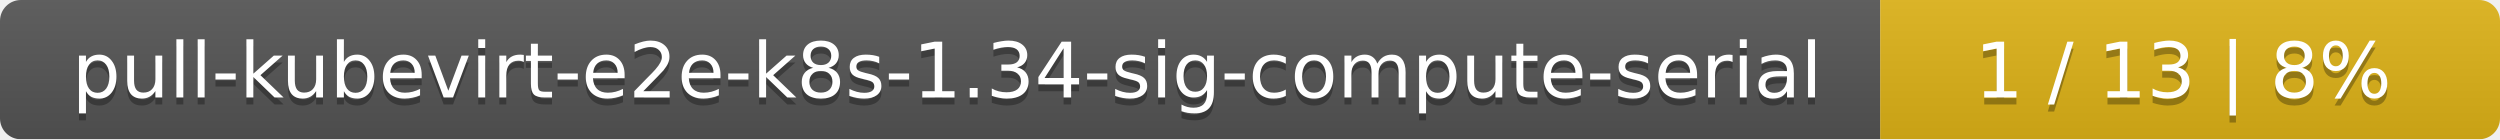
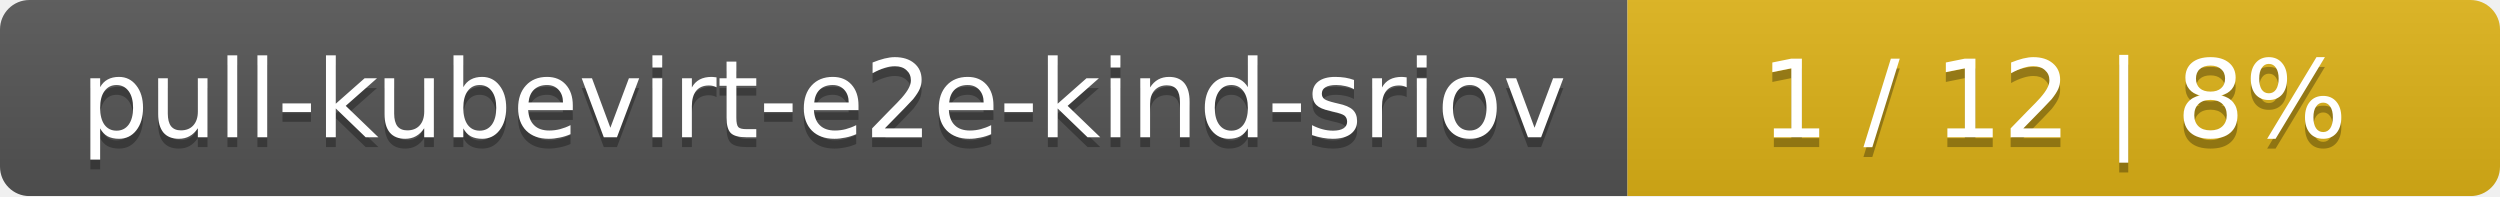
- <svg xmlns="http://www.w3.org/2000/svg" width="359" height="20">
+ <svg xmlns="http://www.w3.org/2000/svg" width="255" height="20">
  <linearGradient id="smooth" x2="0" y2="100%">
    <stop offset="0" stop-color="#bbb" stop-opacity=".1" />
    <stop offset="1" stop-opacity=".1" />
  </linearGradient>
  <mask id="round">
-     <rect width="359" height="20" rx="3" fill="#fff" />
+     <rect width="255" height="20" rx="3" fill="#fff" />
  </mask>
  <g mask="url(#round)">
-     <rect width="270" height="20" fill="#555" />
-     <rect x="270" width="89" height="20" fill="#dfb317" />
-     <rect width="359" height="20" fill="url(#smooth)" />
+     <rect width="166" height="20" fill="#555" />
+     <rect x="166" width="89" height="20" fill="#dfb317" />
+     <rect width="255" height="20" fill="url(#smooth)" />
  </g>
  <g fill="#fff" text-anchor="middle" font-family="DejaVu Sans,Verdana,Geneva,sans-serif" font-size="11">
-     <text x="136" y="15" fill="#010101" fill-opacity=".3">pull-kubevirt-e2e-k8s-1.34-sig-compute-serial</text>
-     <text x="136" y="14">pull-kubevirt-e2e-k8s-1.34-sig-compute-serial</text>
-     <text x="313.5" y="15" fill="#010101" fill-opacity=".3">1 / 13    |    8%</text>
-     <text x="313.5" y="14">1 / 13    |    8%</text>
+     <text x="84" y="15" fill="#010101" fill-opacity=".3">pull-kubevirt-e2e-kind-sriov</text>
+     <text x="84" y="14">pull-kubevirt-e2e-kind-sriov</text>
+     <text x="209.5" y="15" fill="#010101" fill-opacity=".3">1 / 12    |    8%</text>
+     <text x="209.5" y="14">1 / 12    |    8%</text>
  </g>
</svg>
